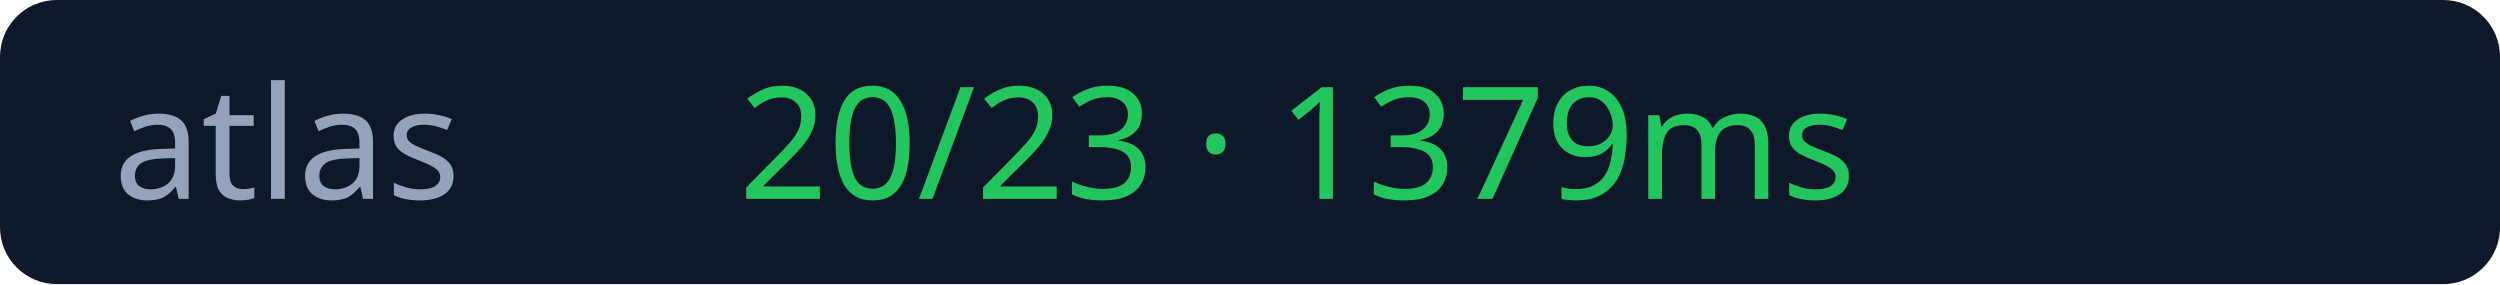
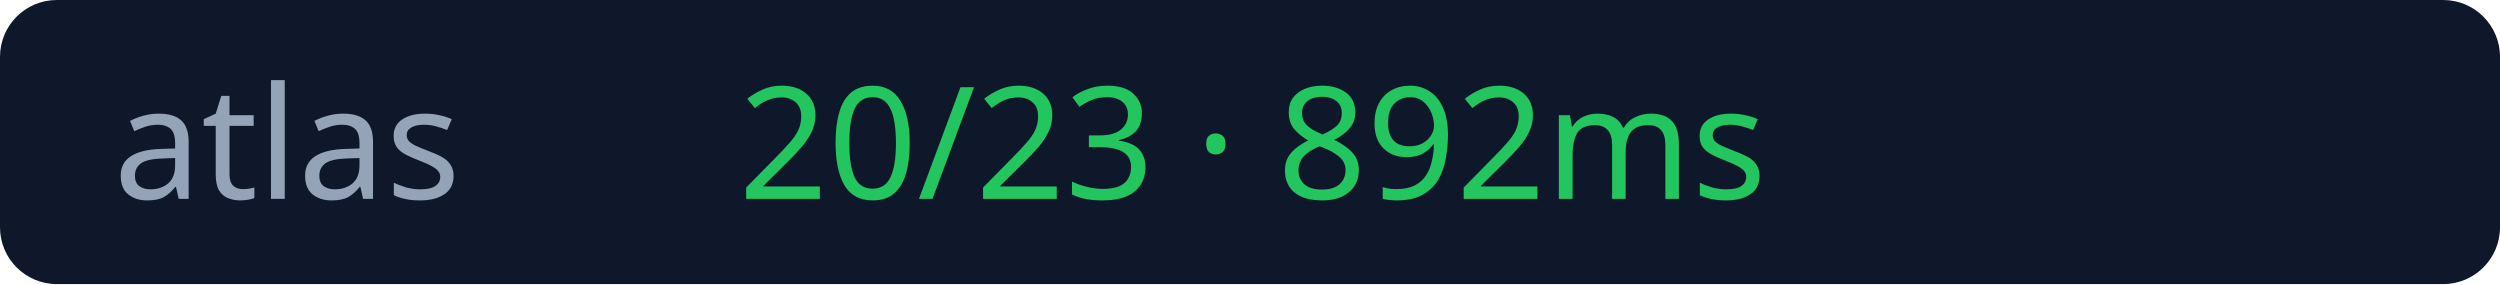
<svg xmlns="http://www.w3.org/2000/svg" width="176" height="20">
  <rect width="176" height="20" rx="4" fill="#0f172a" />
  <text x="8" y="14" fill="#94a3b8" font-size="11" font-family="Verdana">atlas</text>
-   <text x="52" y="14" fill="#22c55e" font-size="11" font-family="Verdana">20/23 · 1379ms</text>
+   <text x="52" y="14" fill="#22c55e" font-size="11" font-family="Verdana">20/23 · 892ms</text>
</svg>
